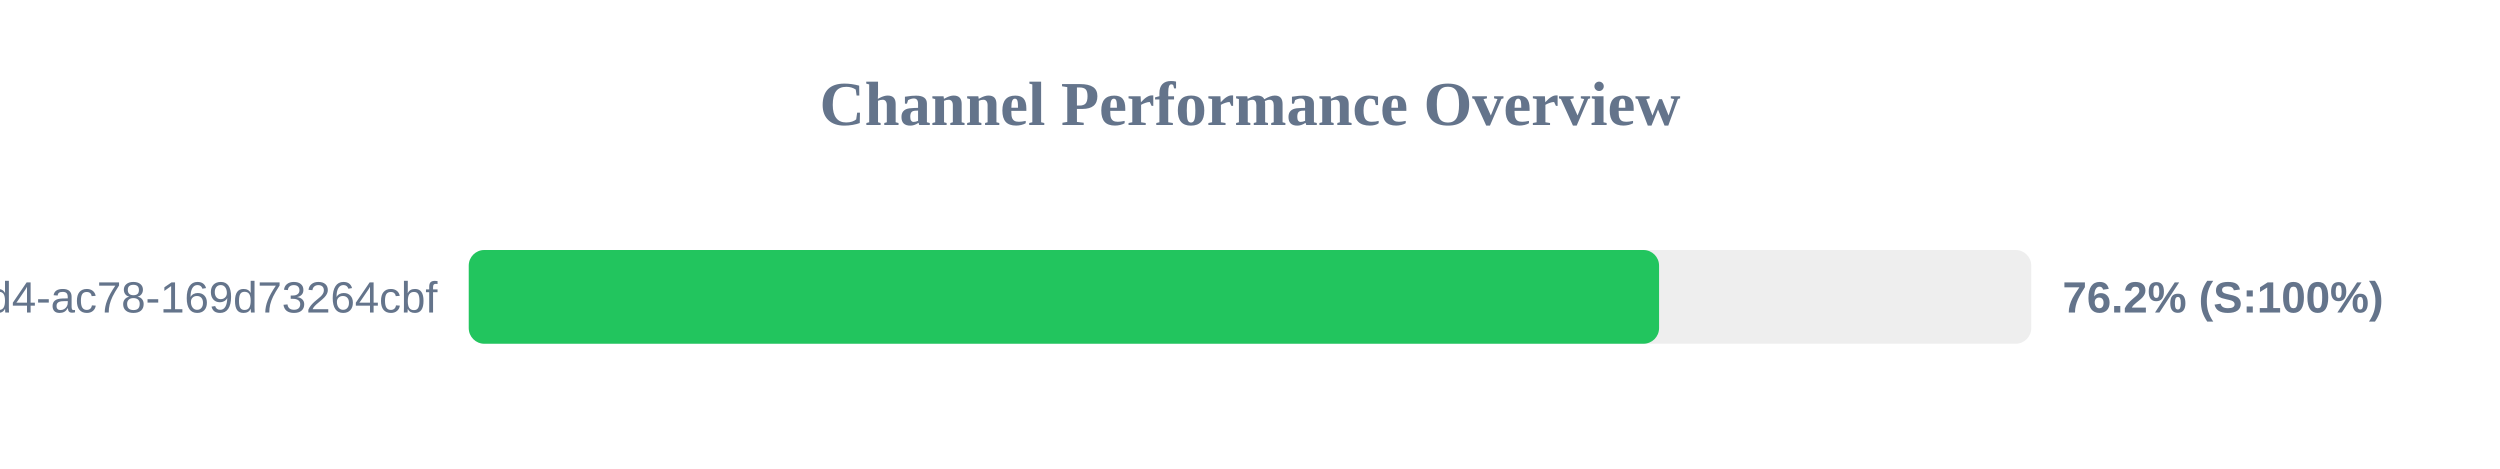
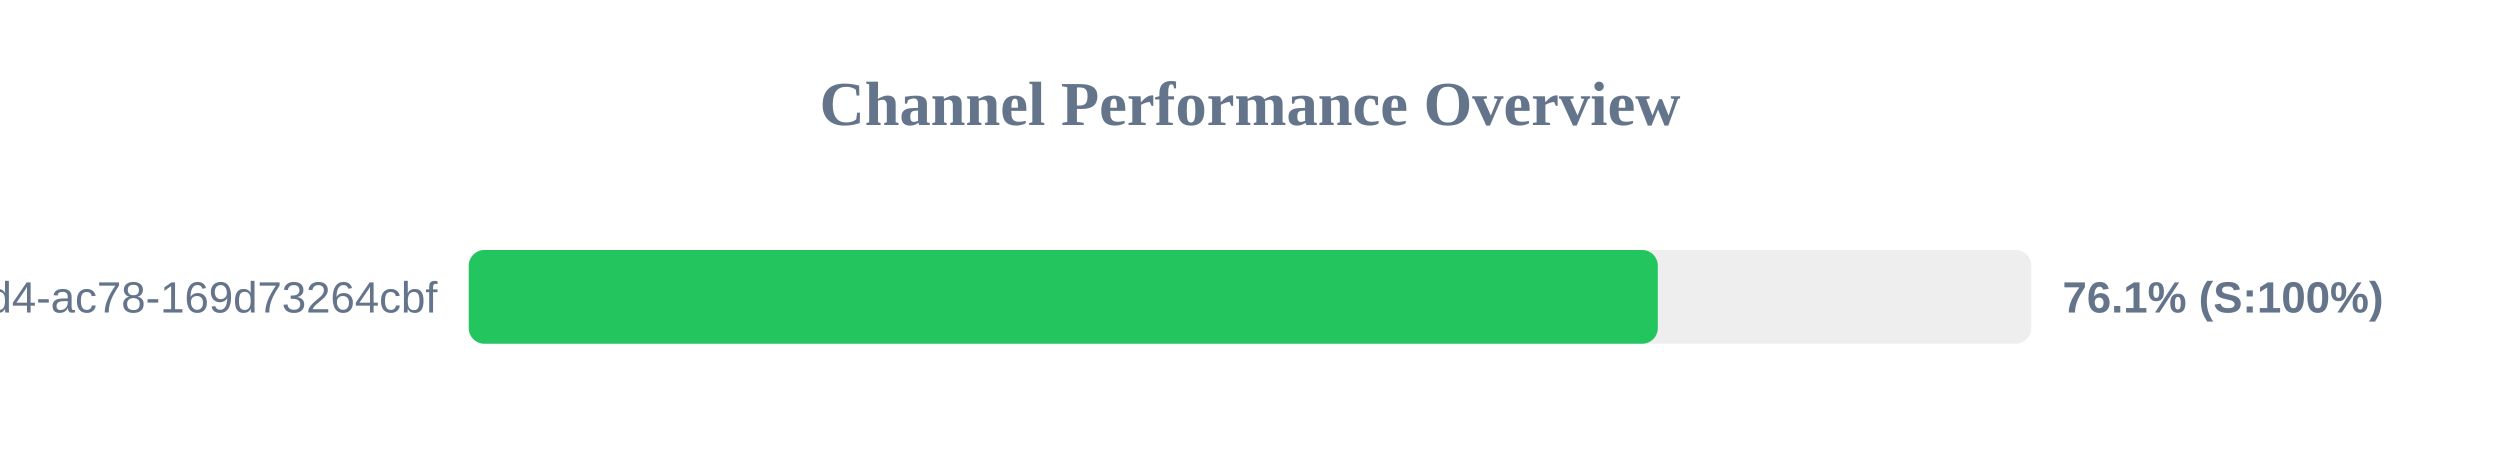
<svg xmlns="http://www.w3.org/2000/svg" width="800" height="150" version="1.1">
  <style>
        .row { font: 14px Arial; fill: #64748b; }
        .score { font: bold 14px Arial; fill: #64748b; }
    </style>
  <text x="400" y="40" text-anchor="middle" font-size="20px" font-weight="bold" fill="#64748b">Channel Performance Overview</text>
  <rect x="150" y="80" width="500" height="30" fill="#eee" rx="5" />
-   <rect x="150" y="80" width="380.9" height="30" fill="#22c55e" rx="5" />
+   <rect x="150" y="80" width="380.5" height="30" fill="#22c55e" rx="5" />
  <text x="140" y="100" text-anchor="end" class="row">?uuid=48c2c901-72e6-46d4-ac78-169d73264cbf</text>
-   <text x="660" y="100" text-anchor="start" class="score">76.2% (S:100%)</text>
+   <text x="660" y="100" text-anchor="start" class="score">76.1% (S:100%)</text>
</svg>
